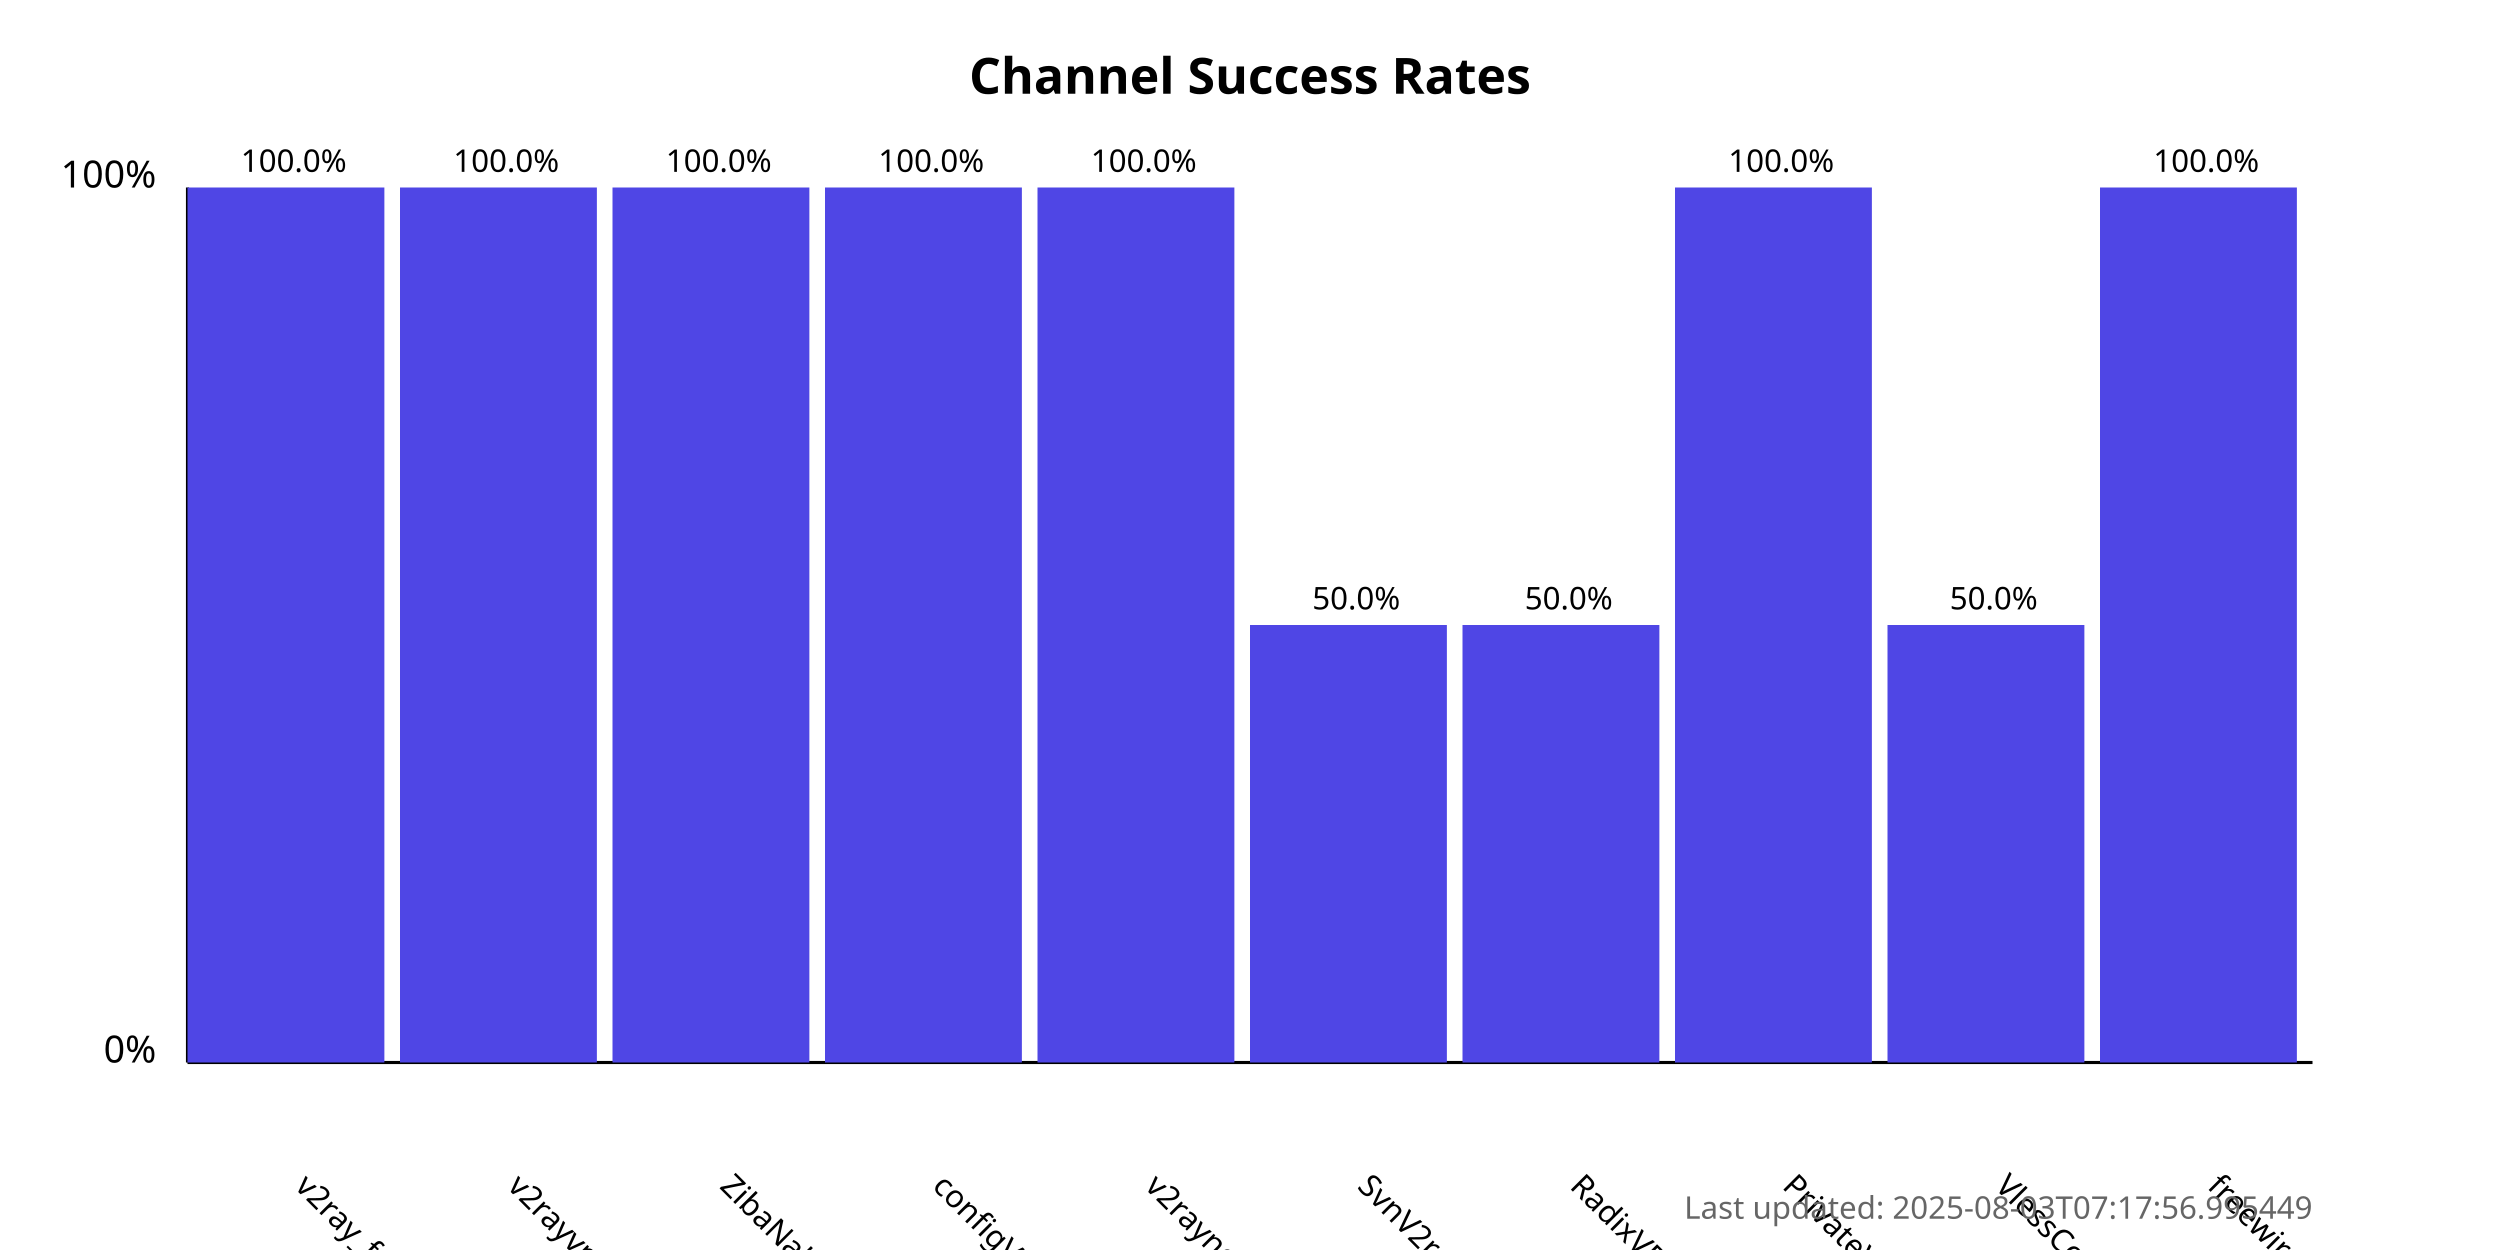
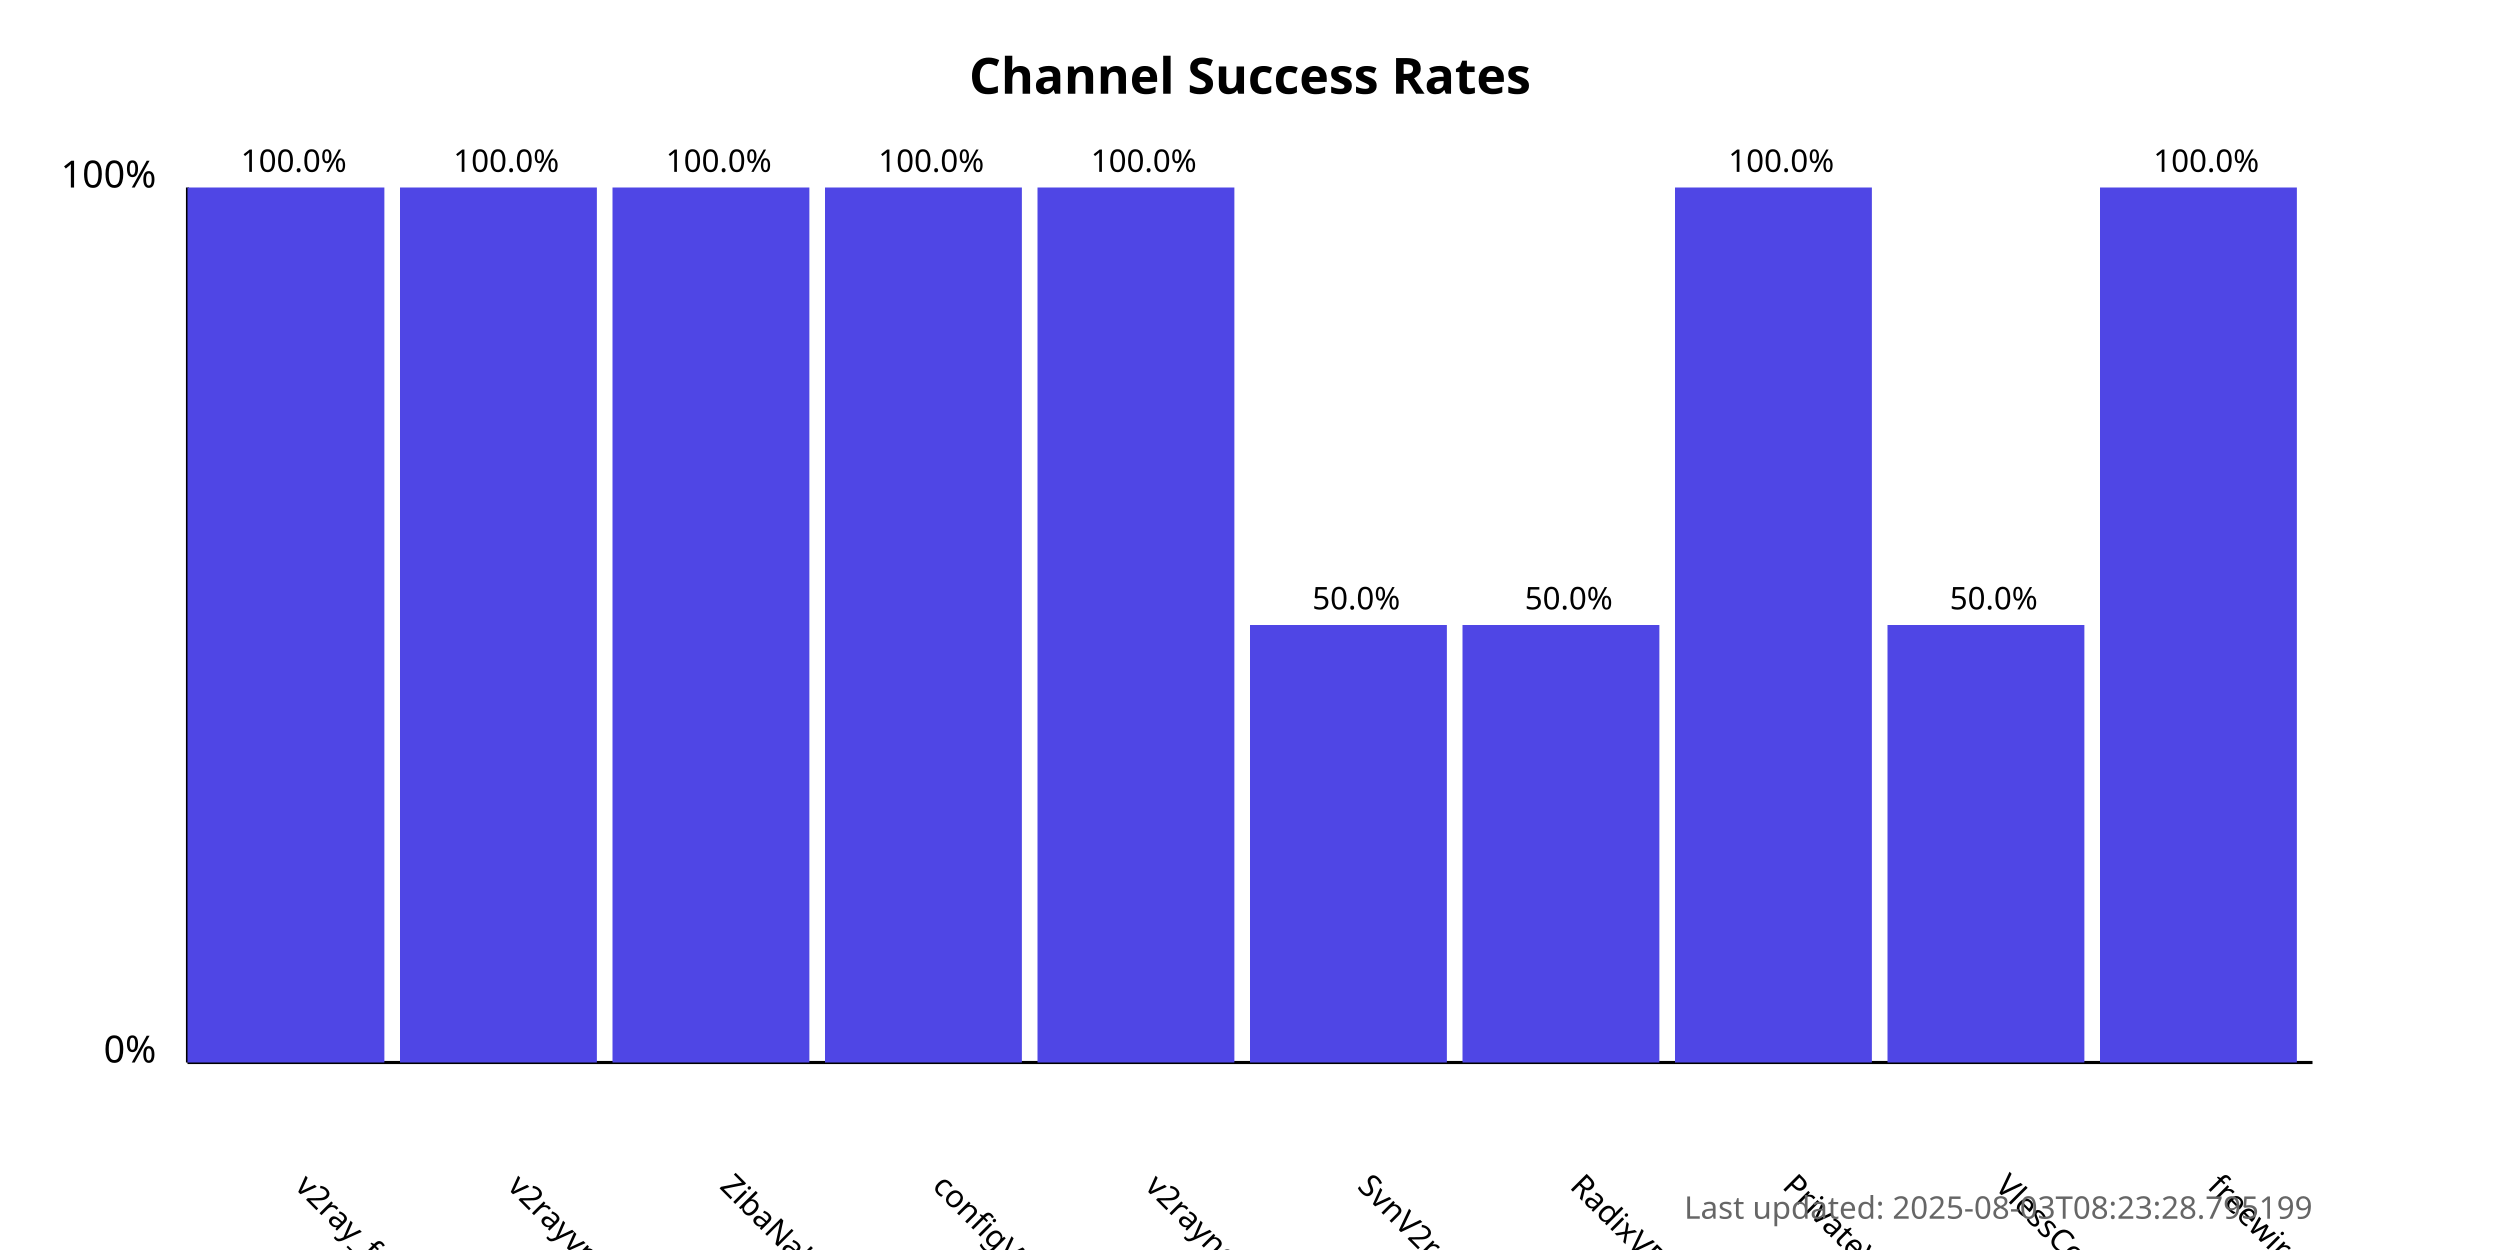
<svg xmlns="http://www.w3.org/2000/svg" width="800" height="400">
  <style>
            .chart-title { font: bold 16px sans-serif; }
            .axis-label { font: 12px sans-serif; }
            .tick-label { font: 10px sans-serif; }
            .bar { fill: #4f46e5; }
            .bar:hover { fill: #6366f1; }
            .timestamp { font: 10px sans-serif; fill: #666; }
        </style>
  <text x="400.0" y="30" text-anchor="middle" class="chart-title">
            Channel Success Rates
        </text>
  <line x1="60" y1="340" x2="60" y2="60" stroke="black" stroke-width="1" />
  <line x1="60" y1="340" x2="740" y2="340" stroke="black" stroke-width="1" />
  <text x="50" y="340" text-anchor="end" class="axis-label">0%</text>
  <text x="50" y="60" text-anchor="end" class="axis-label">100%</text>
  <g>
    <rect x="60" y="60.0" width="63.0" height="280.0" class="bar" />
    <text x="94.0" y="380" transform="rotate(45, 94.0, 380)" text-anchor="start" class="tick-label">
                v2ray_free_conf
            </text>
    <text x="94.0" y="55.0" text-anchor="middle" class="tick-label">
                100.0%
            </text>
  </g>
  <g>
    <rect x="128.0" y="60.0" width="63.0" height="280.0" class="bar" />
    <text x="162.0" y="380" transform="rotate(45, 162.0, 380)" text-anchor="start" class="tick-label">
                v2rayvpno
            </text>
    <text x="162.0" y="55.0" text-anchor="middle" class="tick-label">
                100.0%
            </text>
  </g>
  <g>
    <rect x="196.0" y="60.0" width="63.0" height="280.0" class="bar" />
    <text x="230.0" y="380" transform="rotate(45, 230.0, 380)" text-anchor="start" class="tick-label">
                ZibaNabz
            </text>
    <text x="230.0" y="55.0" text-anchor="middle" class="tick-label">
                100.0%
            </text>
  </g>
  <g>
    <rect x="264.0" y="60.0" width="63.0" height="280.0" class="bar" />
    <text x="298.0" y="380" transform="rotate(45, 298.0, 380)" text-anchor="start" class="tick-label">
                configV2rayForFree
            </text>
    <text x="298.0" y="55.0" text-anchor="middle" class="tick-label">
                100.0%
            </text>
  </g>
  <g>
    <rect x="332.0" y="60.0" width="63.0" height="280.0" class="bar" />
    <text x="366.0" y="380" transform="rotate(45, 366.0, 380)" text-anchor="start" class="tick-label">
                v2rayngvpn
            </text>
    <text x="366.0" y="55.0" text-anchor="middle" class="tick-label">
                100.0%
            </text>
  </g>
  <g>
    <rect x="400.0" y="200.0" width="63.0" height="140.0" class="bar" />
    <text x="434.0" y="380" transform="rotate(45, 434.0, 380)" text-anchor="start" class="tick-label">
                SvnV2ray
            </text>
    <text x="434.0" y="195.0" text-anchor="middle" class="tick-label">
                50.0%
            </text>
  </g>
  <g>
    <rect x="468.0" y="200.0" width="63.0" height="140.0" class="bar" />
    <text x="502.0" y="380" transform="rotate(45, 502.0, 380)" text-anchor="start" class="tick-label">
                RadixVPN
            </text>
    <text x="502.0" y="195.0" text-anchor="middle" class="tick-label">
                50.0%
            </text>
  </g>
  <g>
    <rect x="536.0" y="60.0" width="63.0" height="280.0" class="bar" />
    <text x="570.0" y="380" transform="rotate(45, 570.0, 380)" text-anchor="start" class="tick-label">
                PrivateVPNs
            </text>
    <text x="570.0" y="55.0" text-anchor="middle" class="tick-label">
                100.0%
            </text>
  </g>
  <g>
    <rect x="604.0" y="200.0" width="63.0" height="140.0" class="bar" />
    <text x="638.0" y="380" transform="rotate(45, 638.0, 380)" text-anchor="start" class="tick-label">
                VlessConfig
            </text>
    <text x="638.0" y="195.0" text-anchor="middle" class="tick-label">
                50.0%
            </text>
  </g>
  <g>
    <rect x="672.0" y="60.0" width="63.0" height="280.0" class="bar" />
    <text x="706.0" y="380" transform="rotate(45, 706.0, 380)" text-anchor="start" class="tick-label">
                freewireguard
            </text>
    <text x="706.0" y="55.0" text-anchor="middle" class="tick-label">
                100.0%
            </text>
  </g>
  <text x="740" y="390" text-anchor="end" class="timestamp">
-             Last updated: 2025-08-03T07:17:56.995449
+             Last updated: 2025-08-03T08:23:28.795199
        </text>
</svg>
